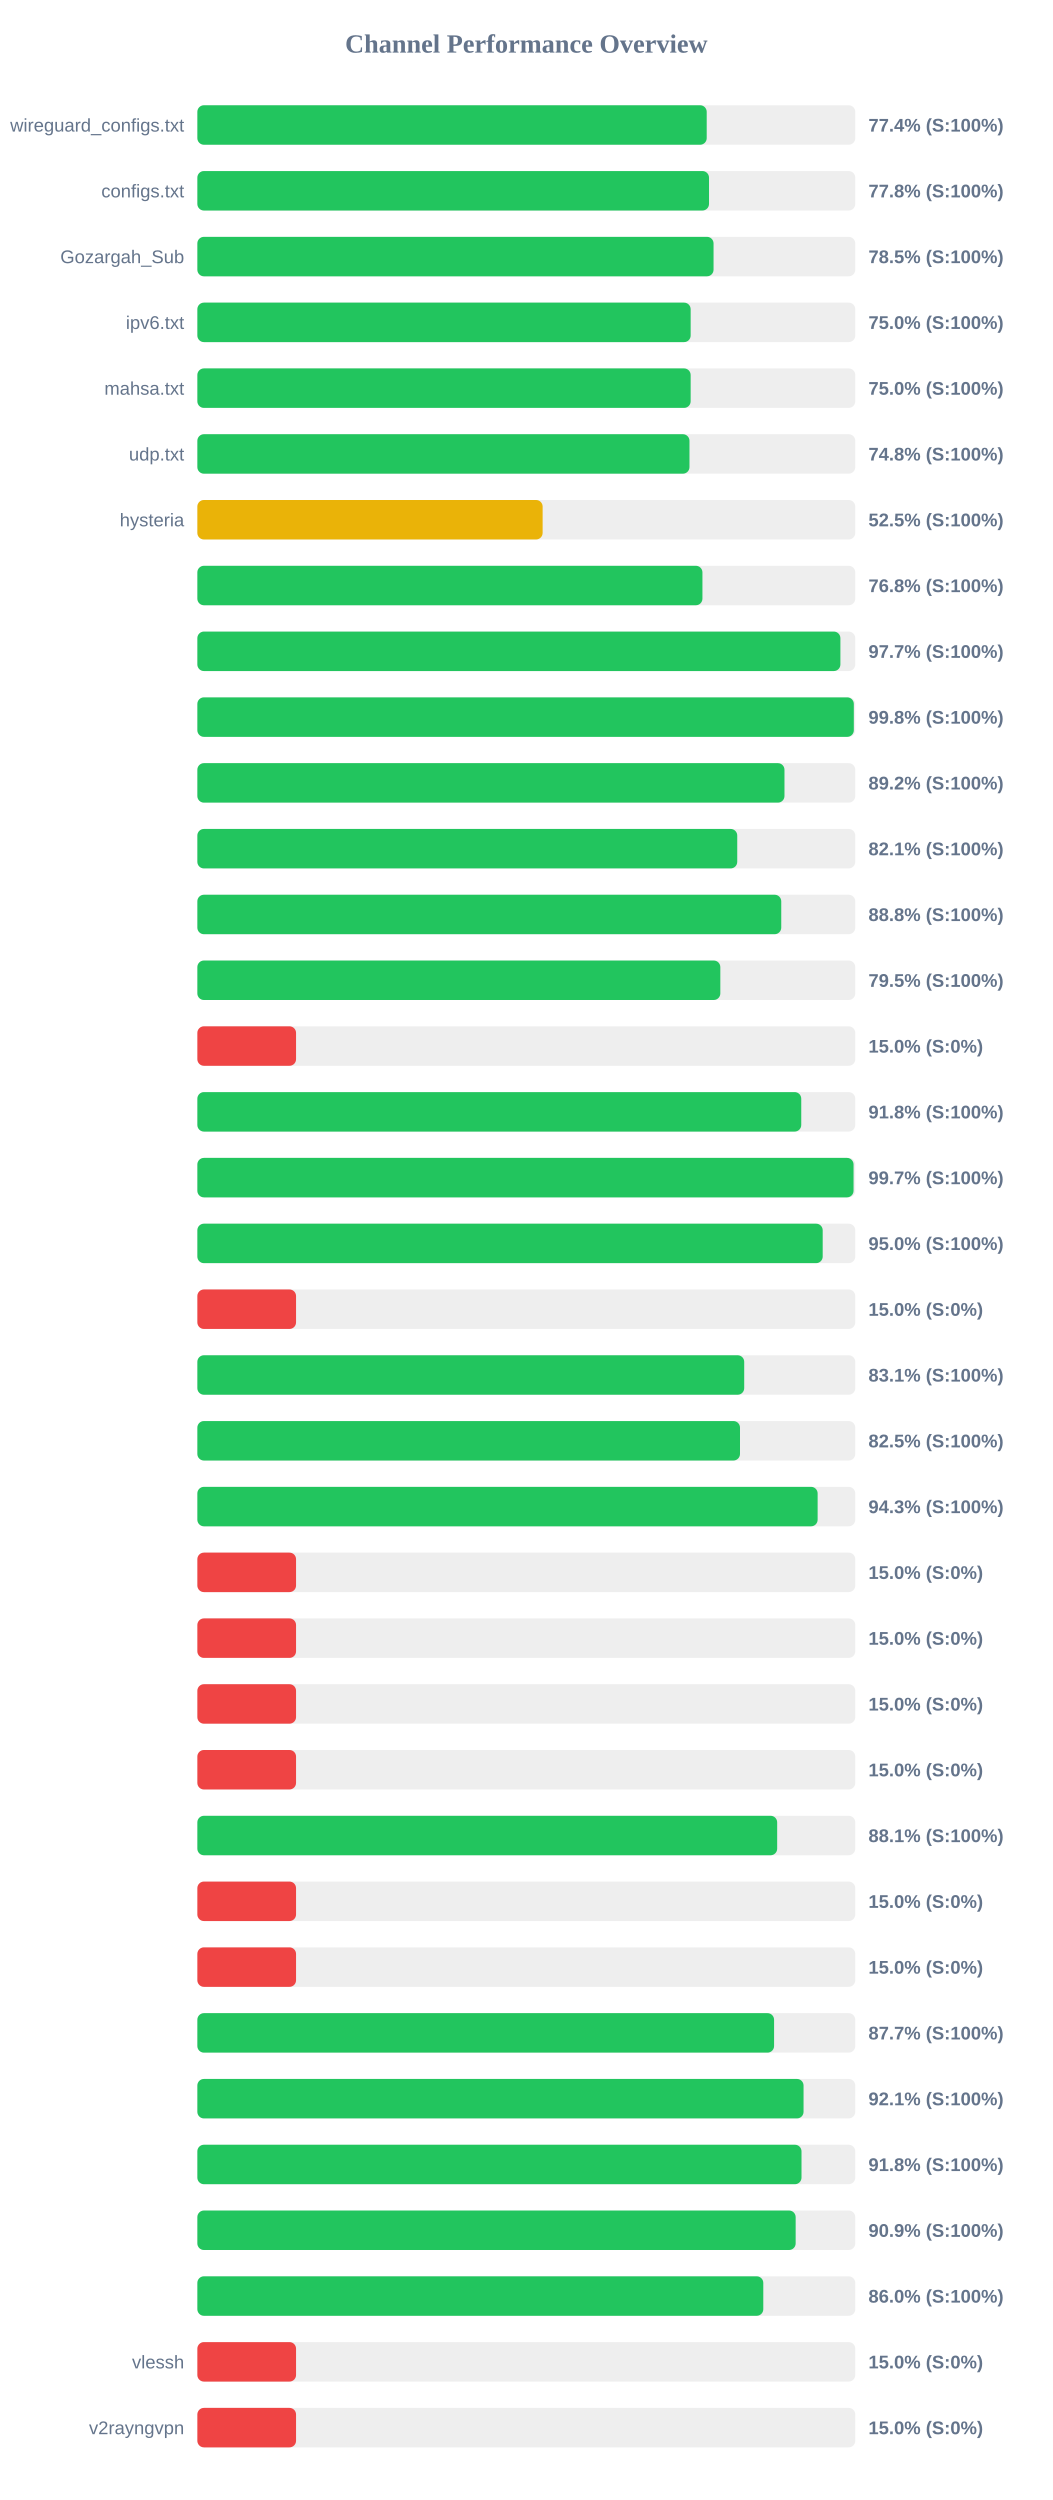
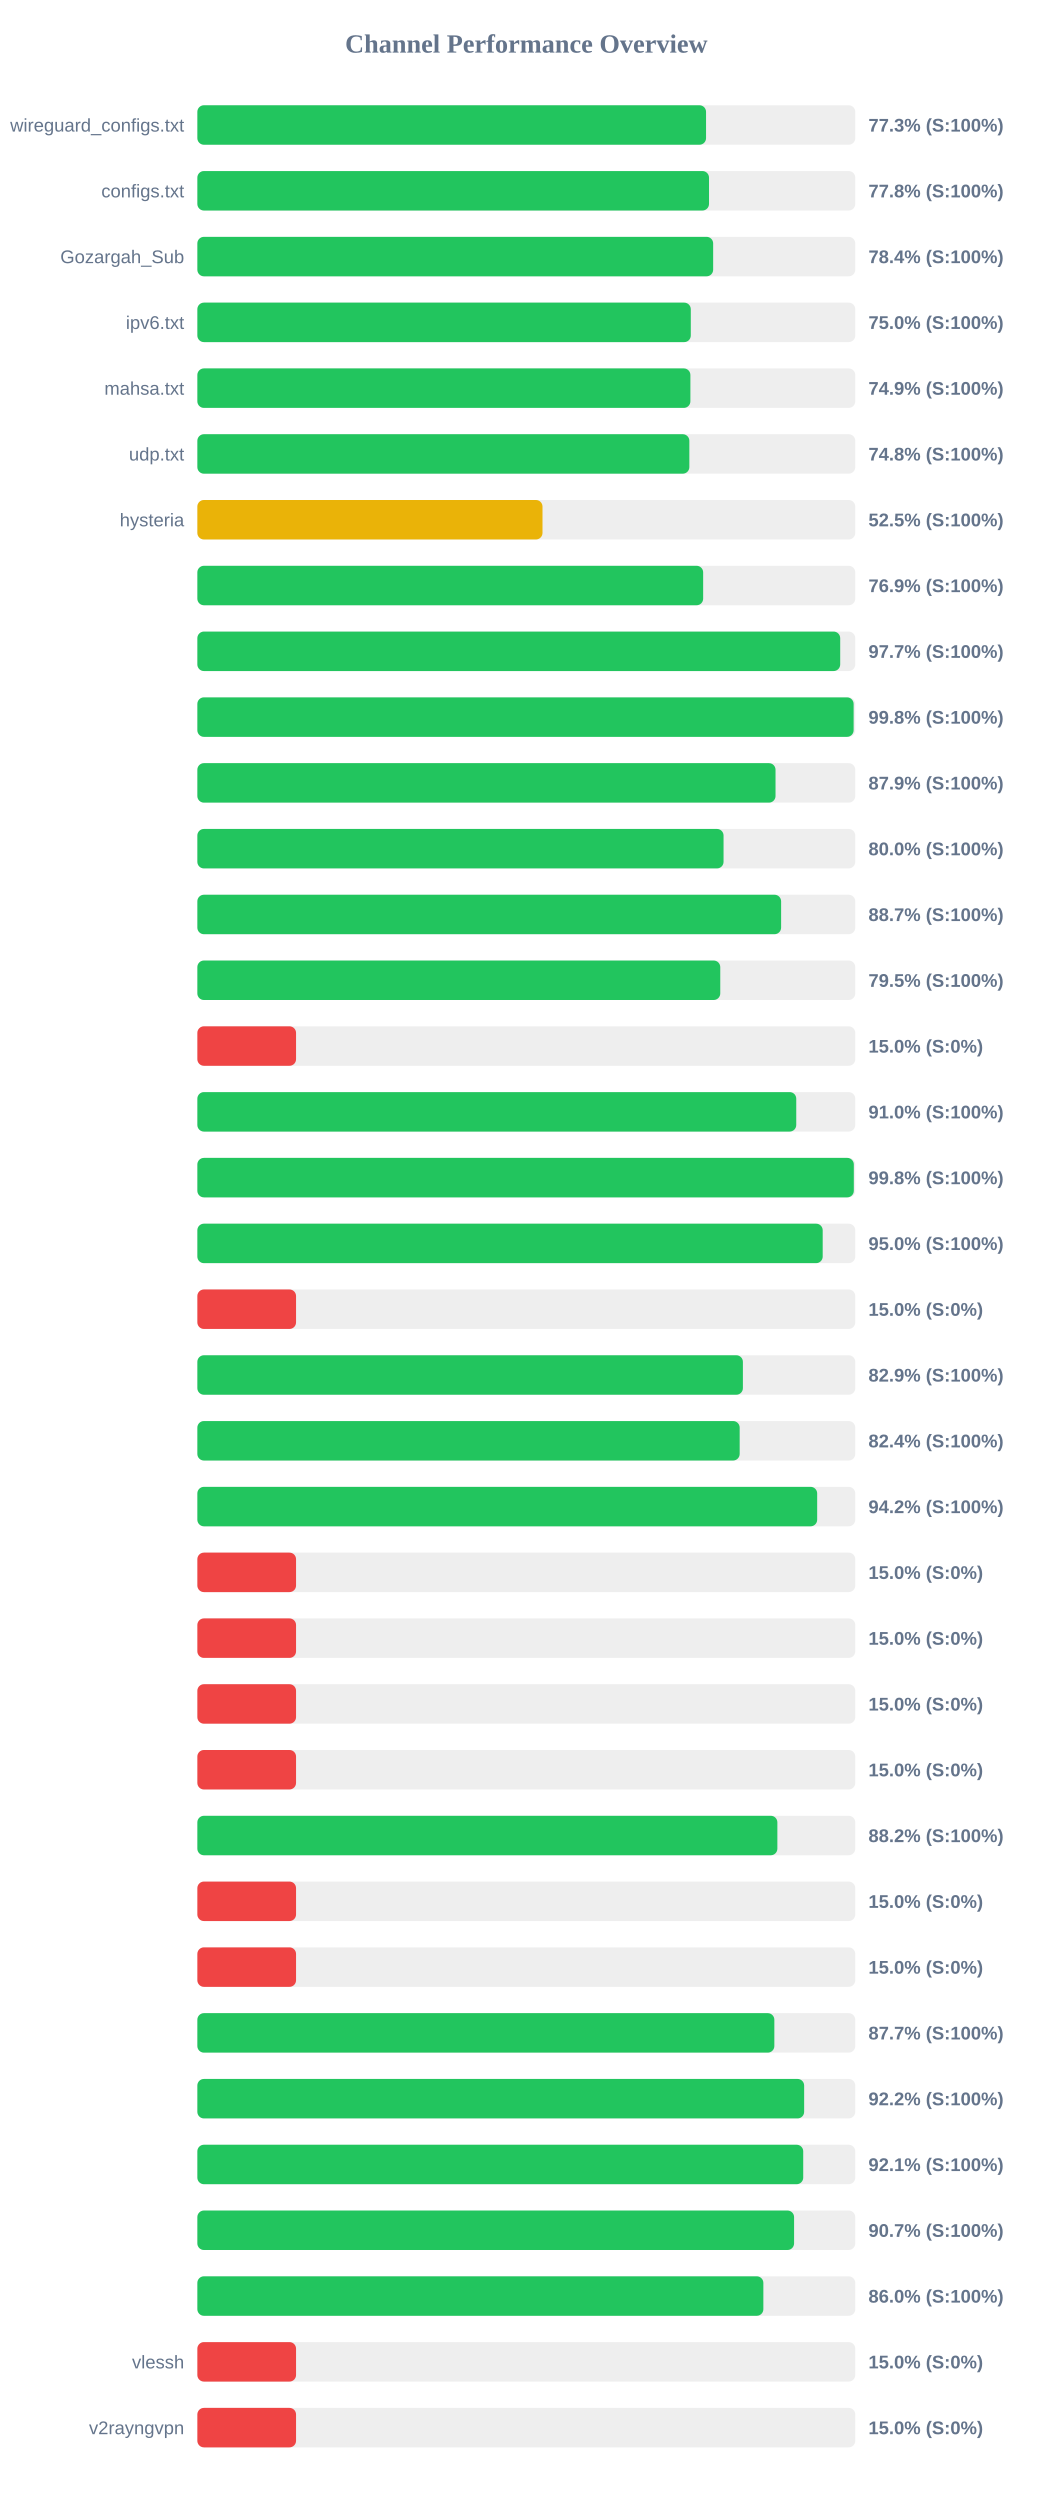
<svg xmlns="http://www.w3.org/2000/svg" width="800" height="1900" version="1.1">
  <style>
        .row { font: 14px Arial; fill: #64748b; }
        .score { font: bold 14px Arial; fill: #64748b; }
    </style>
  <text x="400" y="40" text-anchor="middle" font-size="20px" font-weight="bold" fill="#64748b">Channel Performance Overview</text>
  <rect x="150" y="80" width="500" height="30" fill="#eee" rx="5" />
-   <rect x="150" y="80" width="387.1" height="30" fill="#22c55e" rx="5" />
+   <rect x="150" y="80" width="386.6" height="30" fill="#22c55e" rx="5" />
  <text x="140" y="100" text-anchor="end" class="row">wireguard_configs.txt</text>
-   <text x="660" y="100" text-anchor="start" class="score">77.4% (S:100%)</text>
+   <text x="660" y="100" text-anchor="start" class="score">77.3% (S:100%)</text>
  <rect x="150" y="130" width="500" height="30" fill="#eee" rx="5" />
  <rect x="150" y="130" width="388.85" height="30" fill="#22c55e" rx="5" />
  <text x="140" y="150" text-anchor="end" class="row">configs.txt</text>
  <text x="660" y="150" text-anchor="start" class="score">77.8% (S:100%)</text>
  <rect x="150" y="180" width="500" height="30" fill="#eee" rx="5" />
-   <rect x="150" y="180" width="392.3" height="30" fill="#22c55e" rx="5" />
+   <rect x="150" y="180" width="392.0" height="30" fill="#22c55e" rx="5" />
  <text x="140" y="200" text-anchor="end" class="row">Gozargah_Sub</text>
-   <text x="660" y="200" text-anchor="start" class="score">78.5% (S:100%)</text>
+   <text x="660" y="200" text-anchor="start" class="score">78.4% (S:100%)</text>
  <rect x="150" y="230" width="500" height="30" fill="#eee" rx="5" />
-   <rect x="150" y="230" width="374.9" height="30" fill="#22c55e" rx="5" />
+   <rect x="150" y="230" width="375.0" height="30" fill="#22c55e" rx="5" />
  <text x="140" y="250" text-anchor="end" class="row">ipv6.txt</text>
  <text x="660" y="250" text-anchor="start" class="score">75.0% (S:100%)</text>
  <rect x="150" y="280" width="500" height="30" fill="#eee" rx="5" />
-   <rect x="150" y="280" width="374.9" height="30" fill="#22c55e" rx="5" />
+   <rect x="150" y="280" width="374.7" height="30" fill="#22c55e" rx="5" />
  <text x="140" y="300" text-anchor="end" class="row">mahsa.txt</text>
-   <text x="660" y="300" text-anchor="start" class="score">75.0% (S:100%)</text>
+   <text x="660" y="300" text-anchor="start" class="score">74.9% (S:100%)</text>
  <rect x="150" y="330" width="500" height="30" fill="#eee" rx="5" />
-   <rect x="150" y="330" width="374.0" height="30" fill="#22c55e" rx="5" />
+   <rect x="150" y="330" width="373.9" height="30" fill="#22c55e" rx="5" />
  <text x="140" y="350" text-anchor="end" class="row">udp.txt</text>
  <text x="660" y="350" text-anchor="start" class="score">74.8% (S:100%)</text>
  <rect x="150" y="380" width="500" height="30" fill="#eee" rx="5" />
-   <rect x="150" y="380" width="262.4" height="30" fill="#eab308" rx="5" />
+   <rect x="150" y="380" width="262.3" height="30" fill="#eab308" rx="5" />
  <text x="140" y="400" text-anchor="end" class="row">hysteria</text>
  <text x="660" y="400" text-anchor="start" class="score">52.5% (S:100%)</text>
  <rect x="150" y="430" width="500" height="30" fill="#eee" rx="5" />
-   <rect x="150" y="430" width="383.85" height="30" fill="#22c55e" rx="5" />
+   <rect x="150" y="430" width="384.4" height="30" fill="#22c55e" rx="5" />
  <text x="140" y="450" text-anchor="end" class="row" />
-   <text x="660" y="450" text-anchor="start" class="score">76.8% (S:100%)</text>
+   <text x="660" y="450" text-anchor="start" class="score">76.9% (S:100%)</text>
  <rect x="150" y="480" width="500" height="30" fill="#eee" rx="5" />
-   <rect x="150" y="480" width="488.7" height="30" fill="#22c55e" rx="5" />
+   <rect x="150" y="480" width="488.55" height="30" fill="#22c55e" rx="5" />
  <text x="140" y="500" text-anchor="end" class="row" />
  <text x="660" y="500" text-anchor="start" class="score">97.7% (S:100%)</text>
  <rect x="150" y="530" width="500" height="30" fill="#eee" rx="5" />
-   <rect x="150" y="530" width="498.9" height="30" fill="#22c55e" rx="5" />
+   <rect x="150" y="530" width="498.75" height="30" fill="#22c55e" rx="5" />
  <text x="140" y="550" text-anchor="end" class="row" />
  <text x="660" y="550" text-anchor="start" class="score">99.8% (S:100%)</text>
  <rect x="150" y="580" width="500" height="30" fill="#eee" rx="5" />
-   <rect x="150" y="580" width="446.2" height="30" fill="#22c55e" rx="5" />
+   <rect x="150" y="580" width="439.4" height="30" fill="#22c55e" rx="5" />
  <text x="140" y="600" text-anchor="end" class="row" />
-   <text x="660" y="600" text-anchor="start" class="score">89.2% (S:100%)</text>
+   <text x="660" y="600" text-anchor="start" class="score">87.9% (S:100%)</text>
  <rect x="150" y="630" width="500" height="30" fill="#eee" rx="5" />
-   <rect x="150" y="630" width="410.3" height="30" fill="#22c55e" rx="5" />
+   <rect x="150" y="630" width="399.9" height="30" fill="#22c55e" rx="5" />
  <text x="140" y="650" text-anchor="end" class="row" />
-   <text x="660" y="650" text-anchor="start" class="score">82.1% (S:100%)</text>
+   <text x="660" y="650" text-anchor="start" class="score">80.0% (S:100%)</text>
  <rect x="150" y="680" width="500" height="30" fill="#eee" rx="5" />
-   <rect x="150" y="680" width="443.75" height="30" fill="#22c55e" rx="5" />
+   <rect x="150" y="680" width="443.65" height="30" fill="#22c55e" rx="5" />
  <text x="140" y="700" text-anchor="end" class="row" />
-   <text x="660" y="700" text-anchor="start" class="score">88.8% (S:100%)</text>
+   <text x="660" y="700" text-anchor="start" class="score">88.7% (S:100%)</text>
  <rect x="150" y="730" width="500" height="30" fill="#eee" rx="5" />
-   <rect x="150" y="730" width="397.45" height="30" fill="#22c55e" rx="5" />
+   <rect x="150" y="730" width="397.4" height="30" fill="#22c55e" rx="5" />
  <text x="140" y="750" text-anchor="end" class="row" />
  <text x="660" y="750" text-anchor="start" class="score">79.5% (S:100%)</text>
  <rect x="150" y="780" width="500" height="30" fill="#eee" rx="5" />
  <rect x="150" y="780" width="75.0" height="30" fill="#ef4444" rx="5" />
  <text x="140" y="800" text-anchor="end" class="row" />
  <text x="660" y="800" text-anchor="start" class="score">15.0% (S:0%)</text>
  <rect x="150" y="830" width="500" height="30" fill="#eee" rx="5" />
-   <rect x="150" y="830" width="458.95" height="30" fill="#22c55e" rx="5" />
+   <rect x="150" y="830" width="455.15" height="30" fill="#22c55e" rx="5" />
  <text x="140" y="850" text-anchor="end" class="row" />
-   <text x="660" y="850" text-anchor="start" class="score">91.8% (S:100%)</text>
+   <text x="660" y="850" text-anchor="start" class="score">91.0% (S:100%)</text>
  <rect x="150" y="880" width="500" height="30" fill="#eee" rx="5" />
-   <rect x="150" y="880" width="498.7" height="30" fill="#22c55e" rx="5" />
+   <rect x="150" y="880" width="498.9" height="30" fill="#22c55e" rx="5" />
  <text x="140" y="900" text-anchor="end" class="row" />
-   <text x="660" y="900" text-anchor="start" class="score">99.7% (S:100%)</text>
+   <text x="660" y="900" text-anchor="start" class="score">99.8% (S:100%)</text>
  <rect x="150" y="930" width="500" height="30" fill="#eee" rx="5" />
  <rect x="150" y="930" width="475.25" height="30" fill="#22c55e" rx="5" />
  <text x="140" y="950" text-anchor="end" class="row" />
  <text x="660" y="950" text-anchor="start" class="score">95.0% (S:100%)</text>
  <rect x="150" y="980" width="500" height="30" fill="#eee" rx="5" />
  <rect x="150" y="980" width="75.0" height="30" fill="#ef4444" rx="5" />
  <text x="140" y="1000" text-anchor="end" class="row" />
  <text x="660" y="1000" text-anchor="start" class="score">15.0% (S:0%)</text>
  <rect x="150" y="1030" width="500" height="30" fill="#eee" rx="5" />
-   <rect x="150" y="1030" width="415.6" height="30" fill="#22c55e" rx="5" />
+   <rect x="150" y="1030" width="414.6" height="30" fill="#22c55e" rx="5" />
  <text x="140" y="1050" text-anchor="end" class="row" />
-   <text x="660" y="1050" text-anchor="start" class="score">83.1% (S:100%)</text>
+   <text x="660" y="1050" text-anchor="start" class="score">82.9% (S:100%)</text>
  <rect x="150" y="1080" width="500" height="30" fill="#eee" rx="5" />
-   <rect x="150" y="1080" width="412.4" height="30" fill="#22c55e" rx="5" />
+   <rect x="150" y="1080" width="412.15" height="30" fill="#22c55e" rx="5" />
  <text x="140" y="1100" text-anchor="end" class="row" />
-   <text x="660" y="1100" text-anchor="start" class="score">82.5% (S:100%)</text>
+   <text x="660" y="1100" text-anchor="start" class="score">82.4% (S:100%)</text>
  <rect x="150" y="1130" width="500" height="30" fill="#eee" rx="5" />
-   <rect x="150" y="1130" width="471.4" height="30" fill="#22c55e" rx="5" />
+   <rect x="150" y="1130" width="471.05" height="30" fill="#22c55e" rx="5" />
  <text x="140" y="1150" text-anchor="end" class="row" />
-   <text x="660" y="1150" text-anchor="start" class="score">94.3% (S:100%)</text>
+   <text x="660" y="1150" text-anchor="start" class="score">94.2% (S:100%)</text>
  <rect x="150" y="1180" width="500" height="30" fill="#eee" rx="5" />
  <rect x="150" y="1180" width="75.0" height="30" fill="#ef4444" rx="5" />
  <text x="140" y="1200" text-anchor="end" class="row" />
  <text x="660" y="1200" text-anchor="start" class="score">15.0% (S:0%)</text>
  <rect x="150" y="1230" width="500" height="30" fill="#eee" rx="5" />
  <rect x="150" y="1230" width="75.0" height="30" fill="#ef4444" rx="5" />
  <text x="140" y="1250" text-anchor="end" class="row" />
  <text x="660" y="1250" text-anchor="start" class="score">15.0% (S:0%)</text>
  <rect x="150" y="1280" width="500" height="30" fill="#eee" rx="5" />
  <rect x="150" y="1280" width="75.0" height="30" fill="#ef4444" rx="5" />
  <text x="140" y="1300" text-anchor="end" class="row" />
  <text x="660" y="1300" text-anchor="start" class="score">15.0% (S:0%)</text>
  <rect x="150" y="1330" width="500" height="30" fill="#eee" rx="5" />
  <rect x="150" y="1330" width="75.0" height="30" fill="#ef4444" rx="5" />
  <text x="140" y="1350" text-anchor="end" class="row" />
  <text x="660" y="1350" text-anchor="start" class="score">15.0% (S:0%)</text>
  <rect x="150" y="1380" width="500" height="30" fill="#eee" rx="5" />
-   <rect x="150" y="1380" width="440.65" height="30" fill="#22c55e" rx="5" />
+   <rect x="150" y="1380" width="440.8" height="30" fill="#22c55e" rx="5" />
  <text x="140" y="1400" text-anchor="end" class="row" />
-   <text x="660" y="1400" text-anchor="start" class="score">88.1% (S:100%)</text>
+   <text x="660" y="1400" text-anchor="start" class="score">88.2% (S:100%)</text>
  <rect x="150" y="1430" width="500" height="30" fill="#eee" rx="5" />
  <rect x="150" y="1430" width="75.0" height="30" fill="#ef4444" rx="5" />
  <text x="140" y="1450" text-anchor="end" class="row" />
  <text x="660" y="1450" text-anchor="start" class="score">15.0% (S:0%)</text>
  <rect x="150" y="1480" width="500" height="30" fill="#eee" rx="5" />
  <rect x="150" y="1480" width="75.0" height="30" fill="#ef4444" rx="5" />
  <text x="140" y="1500" text-anchor="end" class="row" />
  <text x="660" y="1500" text-anchor="start" class="score">15.0% (S:0%)</text>
  <rect x="150" y="1530" width="500" height="30" fill="#eee" rx="5" />
-   <rect x="150" y="1530" width="438.3" height="30" fill="#22c55e" rx="5" />
+   <rect x="150" y="1530" width="438.5" height="30" fill="#22c55e" rx="5" />
  <text x="140" y="1550" text-anchor="end" class="row" />
  <text x="660" y="1550" text-anchor="start" class="score">87.7% (S:100%)</text>
  <rect x="150" y="1580" width="500" height="30" fill="#eee" rx="5" />
-   <rect x="150" y="1580" width="460.7" height="30" fill="#22c55e" rx="5" />
+   <rect x="150" y="1580" width="461.15" height="30" fill="#22c55e" rx="5" />
  <text x="140" y="1600" text-anchor="end" class="row" />
-   <text x="660" y="1600" text-anchor="start" class="score">92.1% (S:100%)</text>
+   <text x="660" y="1600" text-anchor="start" class="score">92.2% (S:100%)</text>
  <rect x="150" y="1630" width="500" height="30" fill="#eee" rx="5" />
-   <rect x="150" y="1630" width="459.15" height="30" fill="#22c55e" rx="5" />
+   <rect x="150" y="1630" width="460.45" height="30" fill="#22c55e" rx="5" />
  <text x="140" y="1650" text-anchor="end" class="row" />
-   <text x="660" y="1650" text-anchor="start" class="score">91.8% (S:100%)</text>
+   <text x="660" y="1650" text-anchor="start" class="score">92.1% (S:100%)</text>
  <rect x="150" y="1680" width="500" height="30" fill="#eee" rx="5" />
-   <rect x="150" y="1680" width="454.7" height="30" fill="#22c55e" rx="5" />
+   <rect x="150" y="1680" width="453.5" height="30" fill="#22c55e" rx="5" />
  <text x="140" y="1700" text-anchor="end" class="row" />
-   <text x="660" y="1700" text-anchor="start" class="score">90.9% (S:100%)</text>
+   <text x="660" y="1700" text-anchor="start" class="score">90.7% (S:100%)</text>
  <rect x="150" y="1730" width="500" height="30" fill="#eee" rx="5" />
-   <rect x="150" y="1730" width="430.1" height="30" fill="#22c55e" rx="5" />
+   <rect x="150" y="1730" width="430.15" height="30" fill="#22c55e" rx="5" />
  <text x="140" y="1750" text-anchor="end" class="row" />
  <text x="660" y="1750" text-anchor="start" class="score">86.0% (S:100%)</text>
  <rect x="150" y="1780" width="500" height="30" fill="#eee" rx="5" />
  <rect x="150" y="1780" width="75.0" height="30" fill="#ef4444" rx="5" />
  <text x="140" y="1800" text-anchor="end" class="row">vlessh</text>
  <text x="660" y="1800" text-anchor="start" class="score">15.0% (S:0%)</text>
  <rect x="150" y="1830" width="500" height="30" fill="#eee" rx="5" />
  <rect x="150" y="1830" width="75.0" height="30" fill="#ef4444" rx="5" />
  <text x="140" y="1850" text-anchor="end" class="row">v2rayngvpn</text>
  <text x="660" y="1850" text-anchor="start" class="score">15.0% (S:0%)</text>
</svg>
